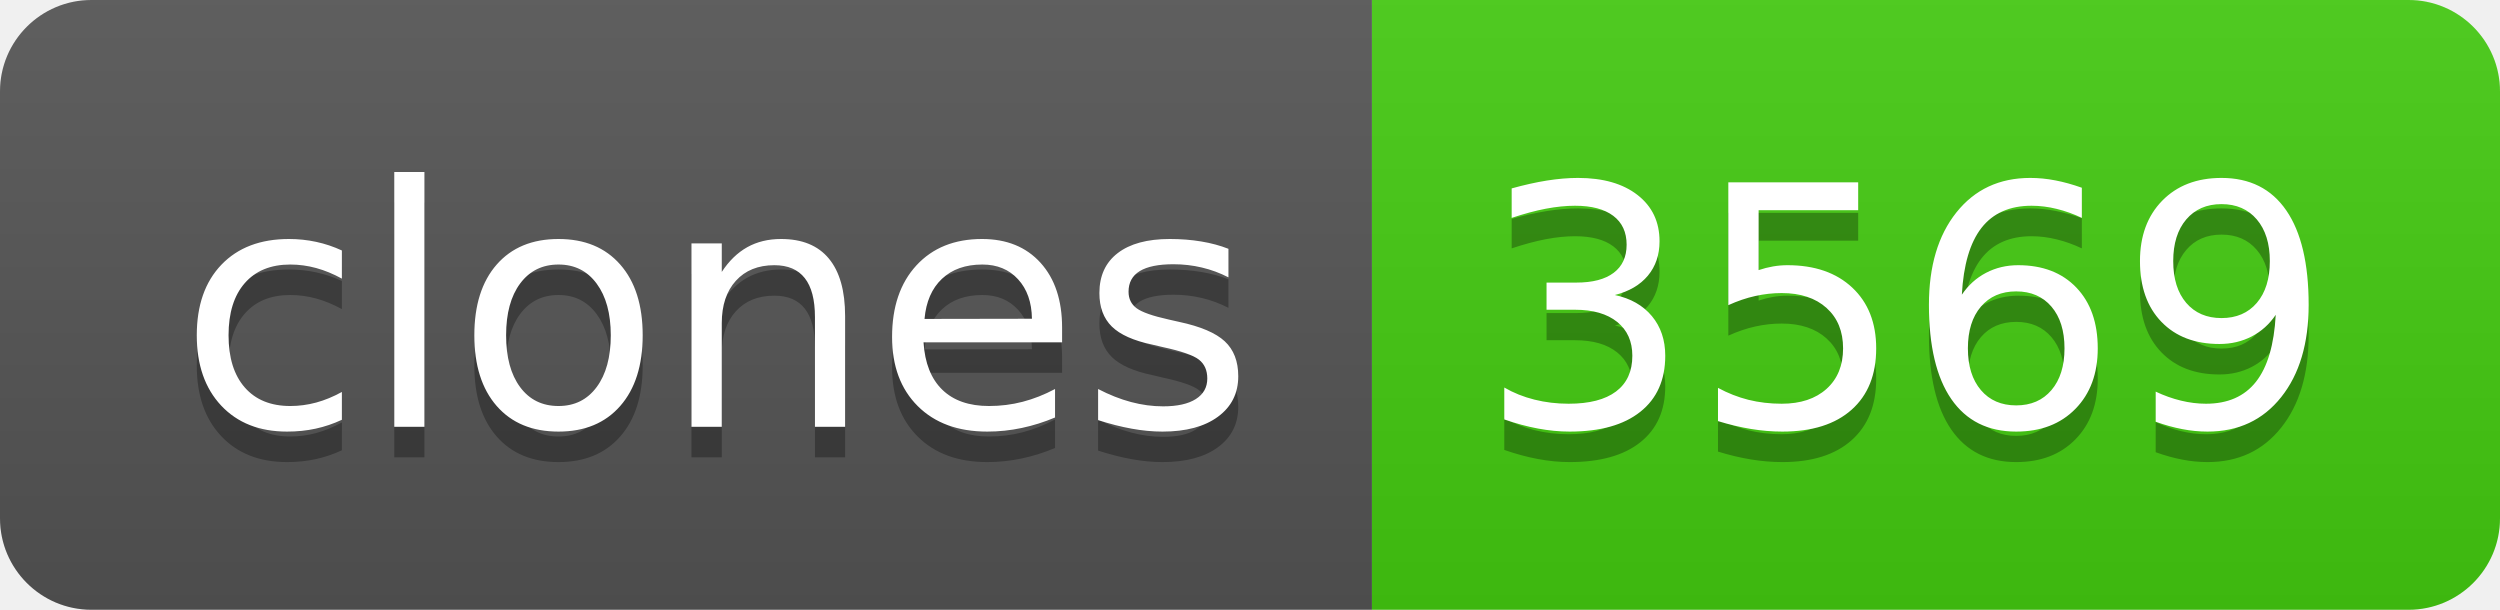
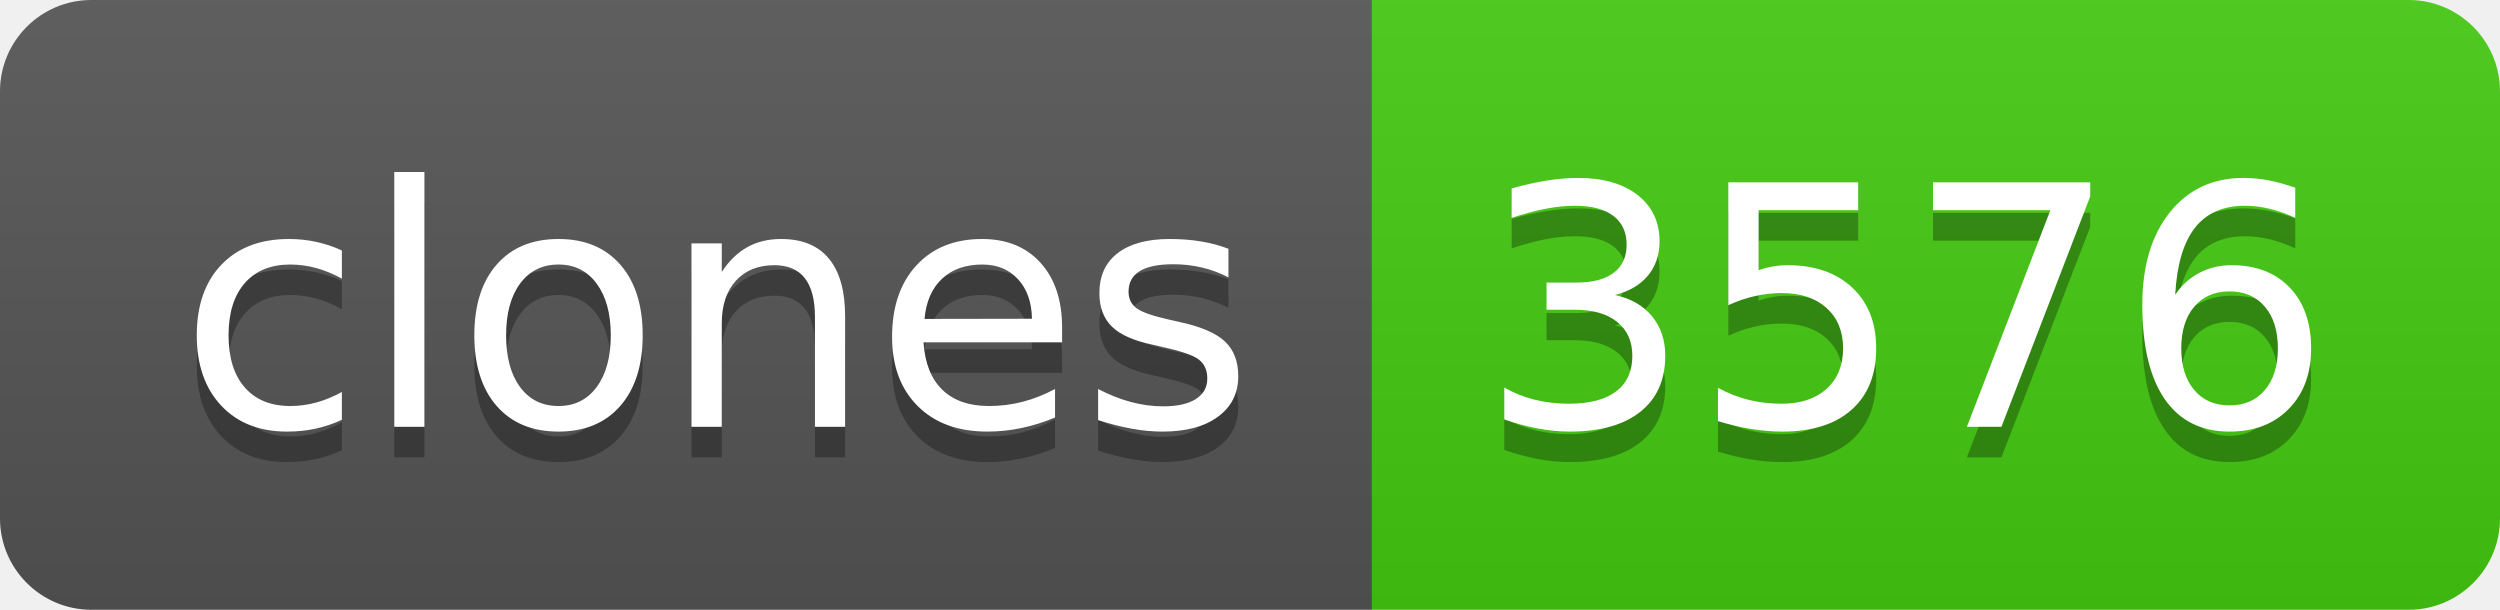
- <svg xmlns="http://www.w3.org/2000/svg" width="82" height="20" role="img" aria-label="clones: 3569">
+ <svg xmlns="http://www.w3.org/2000/svg" width="82" height="20" role="img" aria-label="clones: 3576">
  <linearGradient id="s" x2="0" y2="100%">
    <stop offset="0" stop-color="#bbb" stop-opacity=".1" />
    <stop offset="1" stop-opacity=".1" />
  </linearGradient>
  <clipPath id="r">
    <rect width="82" height="20" rx="3" fill="#fff" />
  </clipPath>
  <g clip-path="url(#r)">
    <rect width="45" height="20" fill="#555" />
    <rect x="45" width="37" height="20" fill="#4c1" />
    <rect width="82" height="20" fill="url(#s)" />
  </g>
  <g fill="#fff" text-anchor="middle" font-family="Verdana,Geneva,DejaVu Sans,sans-serif" text-rendering="geometricPrecision" font-size="110">
    <text aria-hidden="true" x="235" y="150" fill="#010101" fill-opacity=".3" transform="scale(.1)" textLength="350">clones</text>
    <text x="235" y="140" transform="scale(.1)" fill="#fff" textLength="350">clones</text>
-     <text aria-hidden="true" x="625" y="150" fill="#010101" fill-opacity=".3" transform="scale(.1)" textLength="270">3569</text>
-     <text x="625" y="140" transform="scale(.1)" fill="#fff" textLength="270">3569</text>
+     <text aria-hidden="true" x="625" y="150" fill="#010101" fill-opacity=".3" transform="scale(.1)" textLength="270">3576</text>
+     <text x="625" y="140" transform="scale(.1)" fill="#fff" textLength="270">3576</text>
  </g>
</svg>
